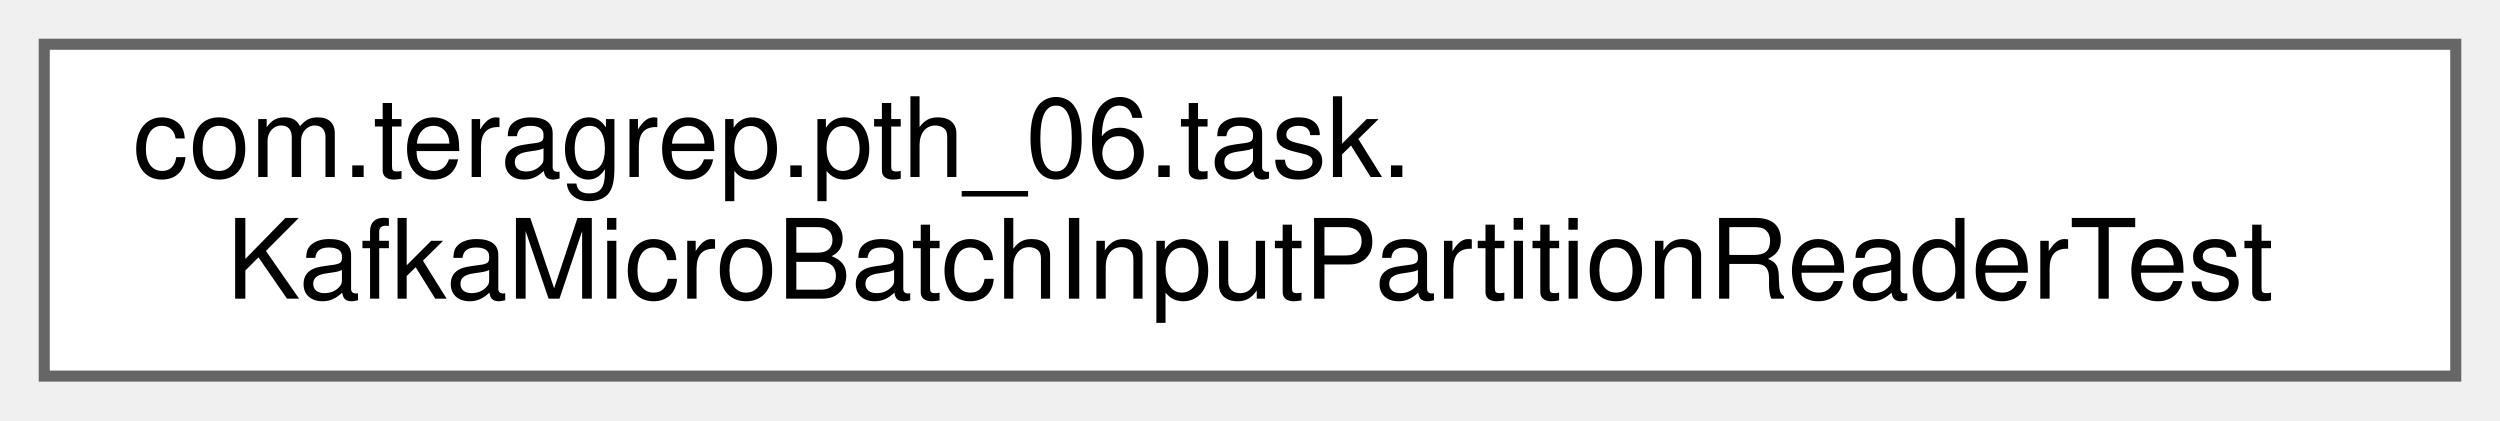
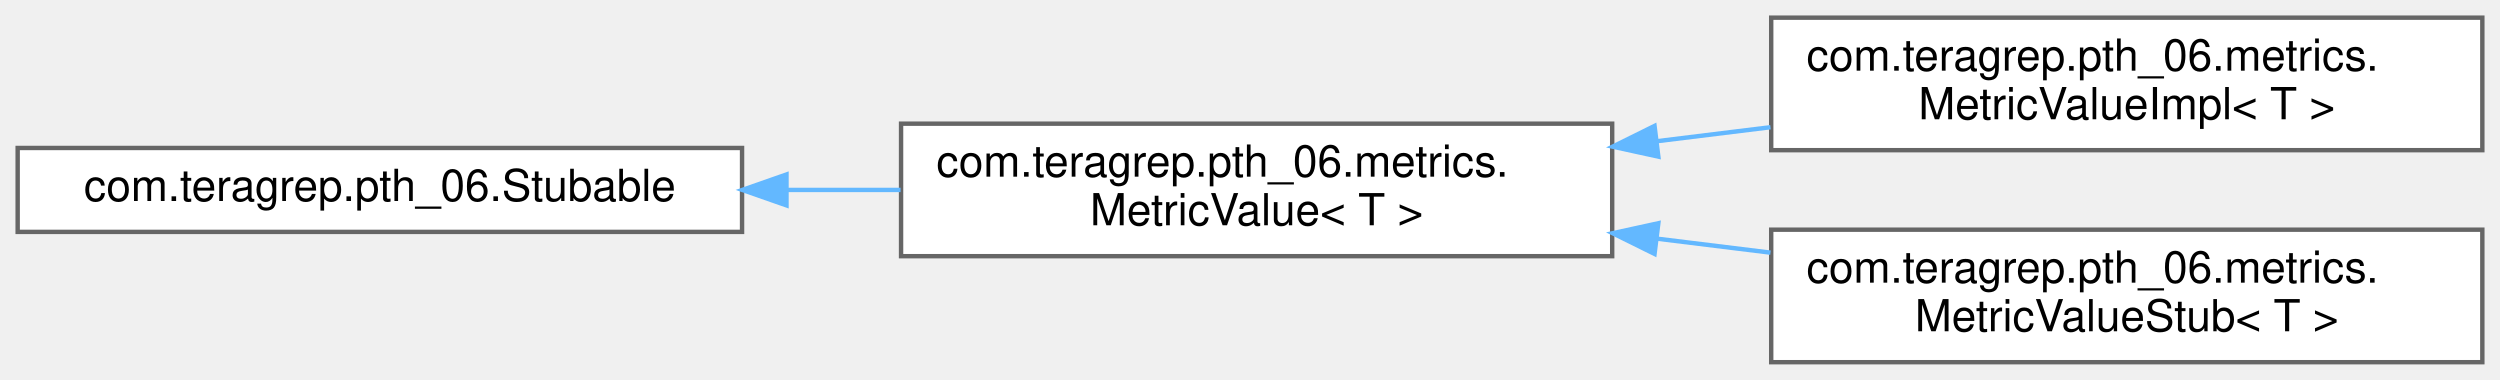
- <svg xmlns="http://www.w3.org/2000/svg" xmlns:xlink="http://www.w3.org/1999/xlink" width="226pt" height="38pt" viewBox="0.00 0.00 226.00 38.00">
-   <g id="graph0" class="graph" transform="scale(1 1) rotate(0) translate(4 34)">
+ <svg xmlns="http://www.w3.org/2000/svg" xmlns:xlink="http://www.w3.org/1999/xlink" width="566pt" height="86pt" viewBox="0.00 0.00 566.00 86.00">
+   <g id="graph0" class="graph" transform="scale(1 1) rotate(0) translate(4 82)">
    <g id="Node000000" class="node">
      <g id="a_Node000000">
-         <a xlink:href="classcom_1_1teragrep_1_1pth__06_1_1task_1_1KafkaMicroBatchInputPartitionReaderTest.html" target="_top" xlink:title=" ">
-           <polygon fill="white" stroke="#666666" points="218,-30 0,-30 0,0 218,0 218,-30" />
-           <text text-anchor="start" x="8" y="-18" font-family="Helvetica,sans-Serif" font-size="10.00">com.teragrep.pth_06.task.</text>
-           <text text-anchor="middle" x="109" y="-7" font-family="Helvetica,sans-Serif" font-size="10.00">KafkaMicroBatchInputPartitionReaderTest</text>
+         <a xlink:href="interfacecom_1_1teragrep_1_1pth__06_1_1Stubable.html" target="_top" xlink:title=" ">
+           <polygon fill="white" stroke="#666666" points="164,-48.5 0,-48.5 0,-29.5 164,-29.5 164,-48.5" />
+           <text text-anchor="middle" x="82" y="-36.5" font-family="Helvetica,sans-Serif" font-size="10.00">com.teragrep.pth_06.Stubable</text>
+         </a>
+       </g>
+     </g>
+     <g id="Node000001" class="node">
+       <g id="a_Node000001">
+         <a xlink:href="interfacecom_1_1teragrep_1_1pth__06_1_1metrics_1_1MetricValue.html" target="_top" xlink:title=" ">
+           <polygon fill="white" stroke="#666666" points="361,-54 200,-54 200,-24 361,-24 361,-54" />
+           <text text-anchor="start" x="208" y="-42" font-family="Helvetica,sans-Serif" font-size="10.00">com.teragrep.pth_06.metrics.</text>
+           <text text-anchor="middle" x="280.5" y="-31" font-family="Helvetica,sans-Serif" font-size="10.00">MetricValue&lt; T &gt;</text>
+         </a>
+       </g>
+     </g>
+     <g id="edge45_Node000000_Node000001" class="edge">
+       <g id="a_edge45_Node000000_Node000001">
+         <a xlink:title=" ">
+           <path fill="none" stroke="#63b8ff" d="M174.11,-39C182.72,-39 191.41,-39 199.89,-39" />
+           <polygon fill="#63b8ff" stroke="#63b8ff" points="174.06,-35.5 164.06,-39 174.06,-42.5 174.06,-35.5" />
+         </a>
+       </g>
+     </g>
+     <g id="Node000002" class="node">
+       <g id="a_Node000002">
+         <a xlink:href="classcom_1_1teragrep_1_1pth__06_1_1metrics_1_1MetricValueImpl.html" target="_top" xlink:title=" ">
+           <polygon fill="white" stroke="#666666" points="558,-78 397,-78 397,-48 558,-48 558,-78" />
+           <text text-anchor="start" x="405" y="-66" font-family="Helvetica,sans-Serif" font-size="10.00">com.teragrep.pth_06.metrics.</text>
+           <text text-anchor="middle" x="477.5" y="-55" font-family="Helvetica,sans-Serif" font-size="10.00">MetricValueImpl&lt; T &gt;</text>
+         </a>
+       </g>
+     </g>
+     <g id="edge46_Node000001_Node000002" class="edge">
+       <g id="a_edge46_Node000001_Node000002">
+         <a xlink:title=" ">
+           <path fill="none" stroke="#63b8ff" d="M371.12,-50.03C379.7,-51.09 388.36,-52.15 396.84,-53.2" />
+           <polygon fill="#63b8ff" stroke="#63b8ff" points="371.45,-46.54 361.1,-48.8 370.59,-53.49 371.45,-46.54" />
+         </a>
+       </g>
+     </g>
+     <g id="Node000003" class="node">
+       <g id="a_Node000003">
+         <a xlink:href="classcom_1_1teragrep_1_1pth__06_1_1metrics_1_1MetricValueStub.html" target="_top" xlink:title=" ">
+           <polygon fill="white" stroke="#666666" points="558,-30 397,-30 397,0 558,0 558,-30" />
+           <text text-anchor="start" x="405" y="-18" font-family="Helvetica,sans-Serif" font-size="10.00">com.teragrep.pth_06.metrics.</text>
+           <text text-anchor="middle" x="477.5" y="-7" font-family="Helvetica,sans-Serif" font-size="10.00">MetricValueStub&lt; T &gt;</text>
+         </a>
+       </g>
+     </g>
+     <g id="edge47_Node000001_Node000003" class="edge">
+       <g id="a_edge47_Node000001_Node000003">
+         <a xlink:title=" ">
+           <path fill="none" stroke="#63b8ff" d="M371.12,-27.97C379.7,-26.91 388.36,-25.85 396.84,-24.8" />
+           <polygon fill="#63b8ff" stroke="#63b8ff" points="370.59,-24.51 361.1,-29.2 371.45,-31.46 370.59,-24.51" />
        </a>
      </g>
    </g>
  </g>
</svg>
